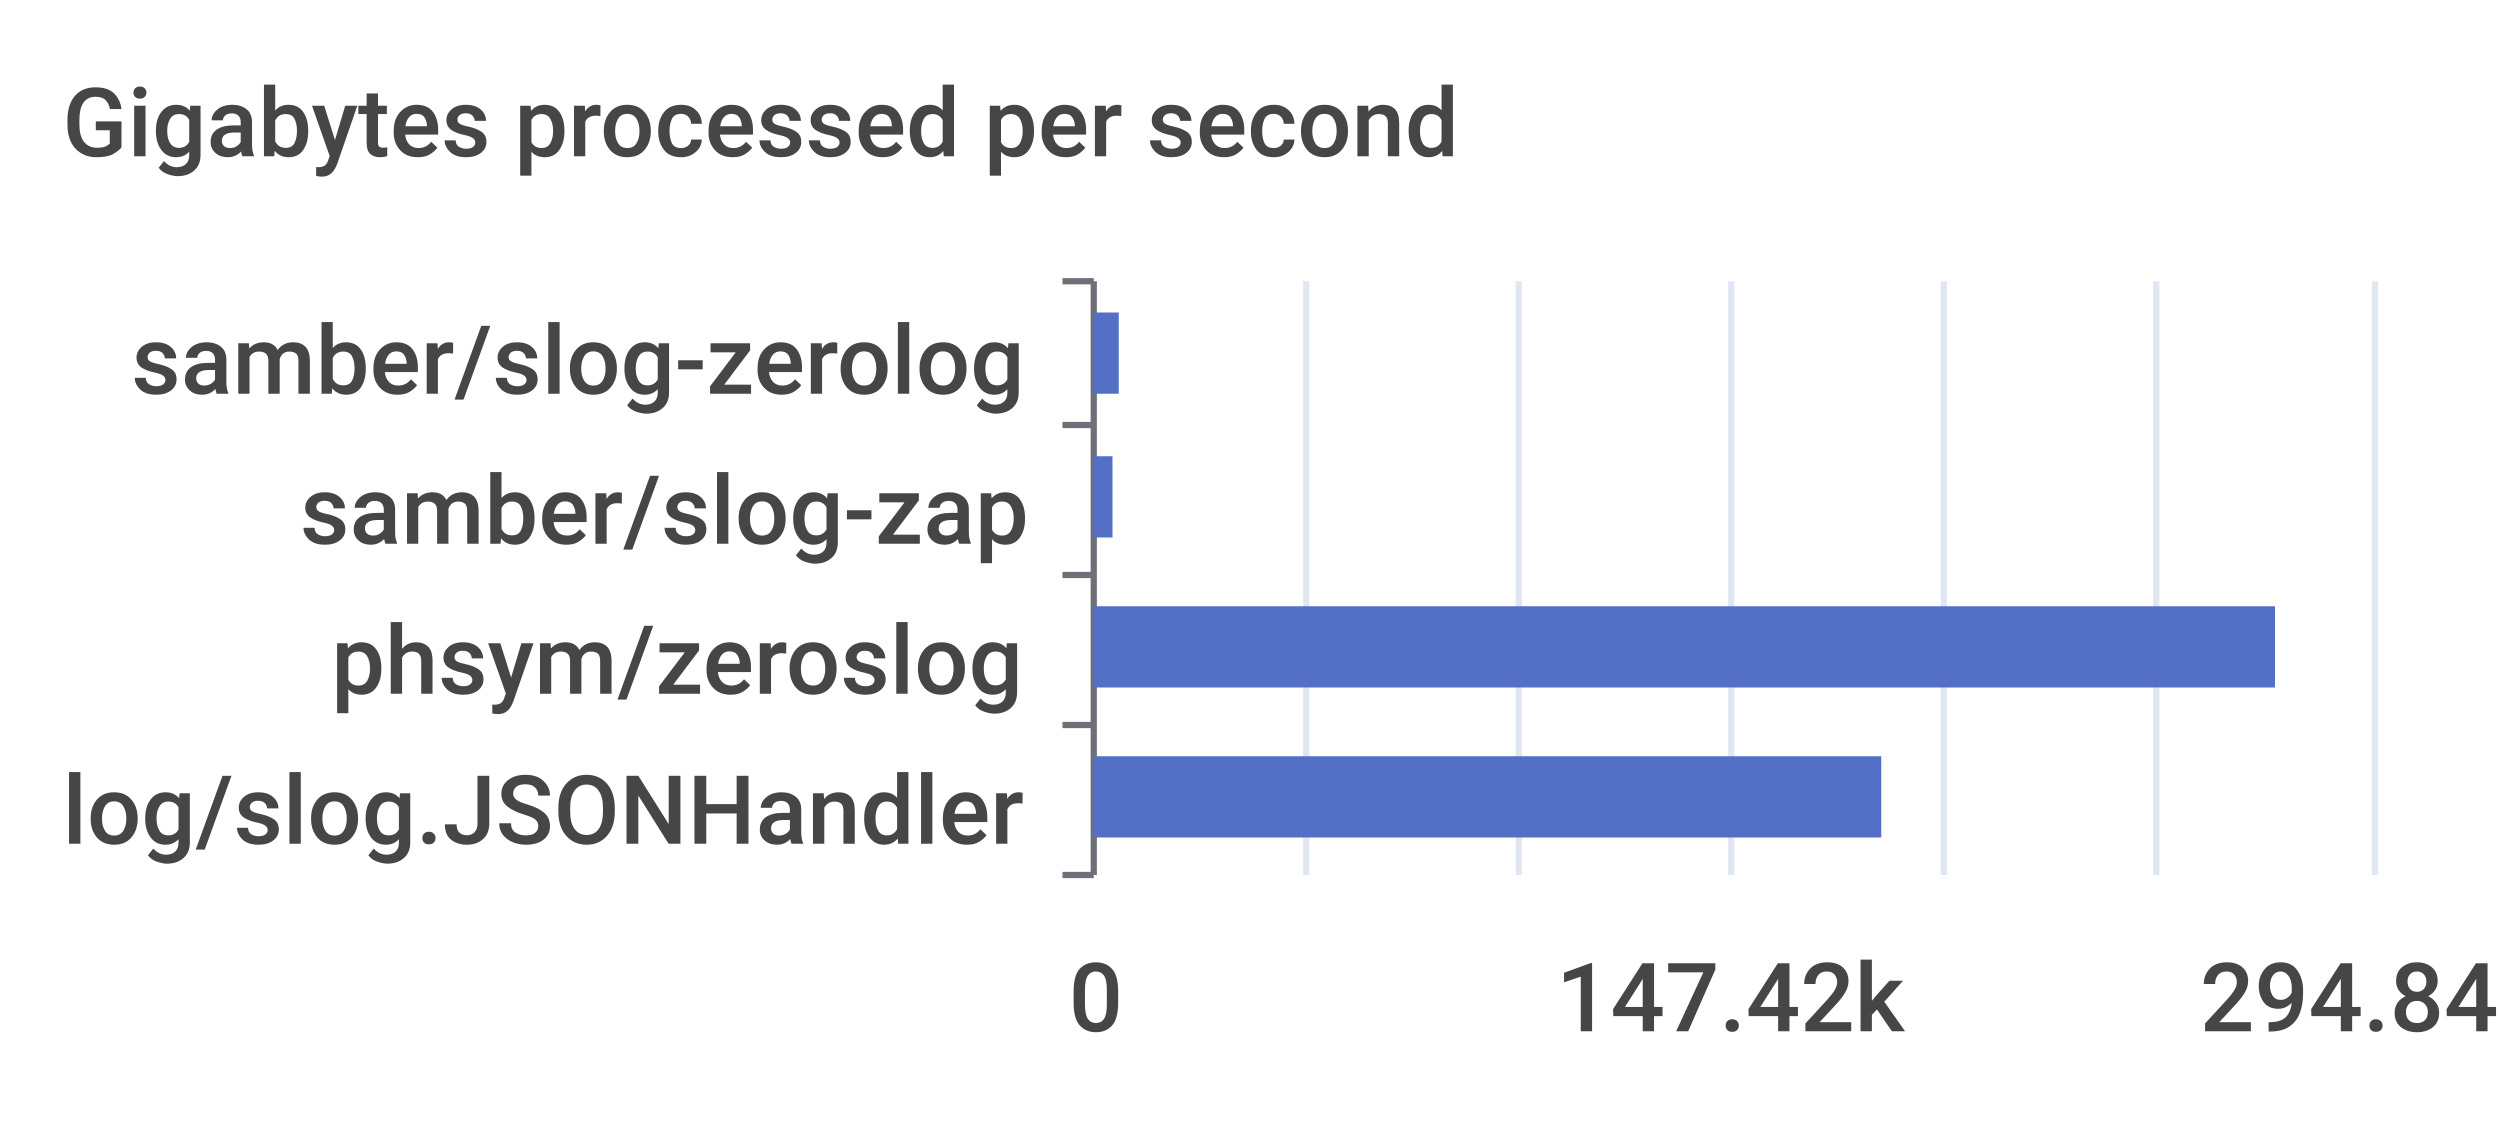
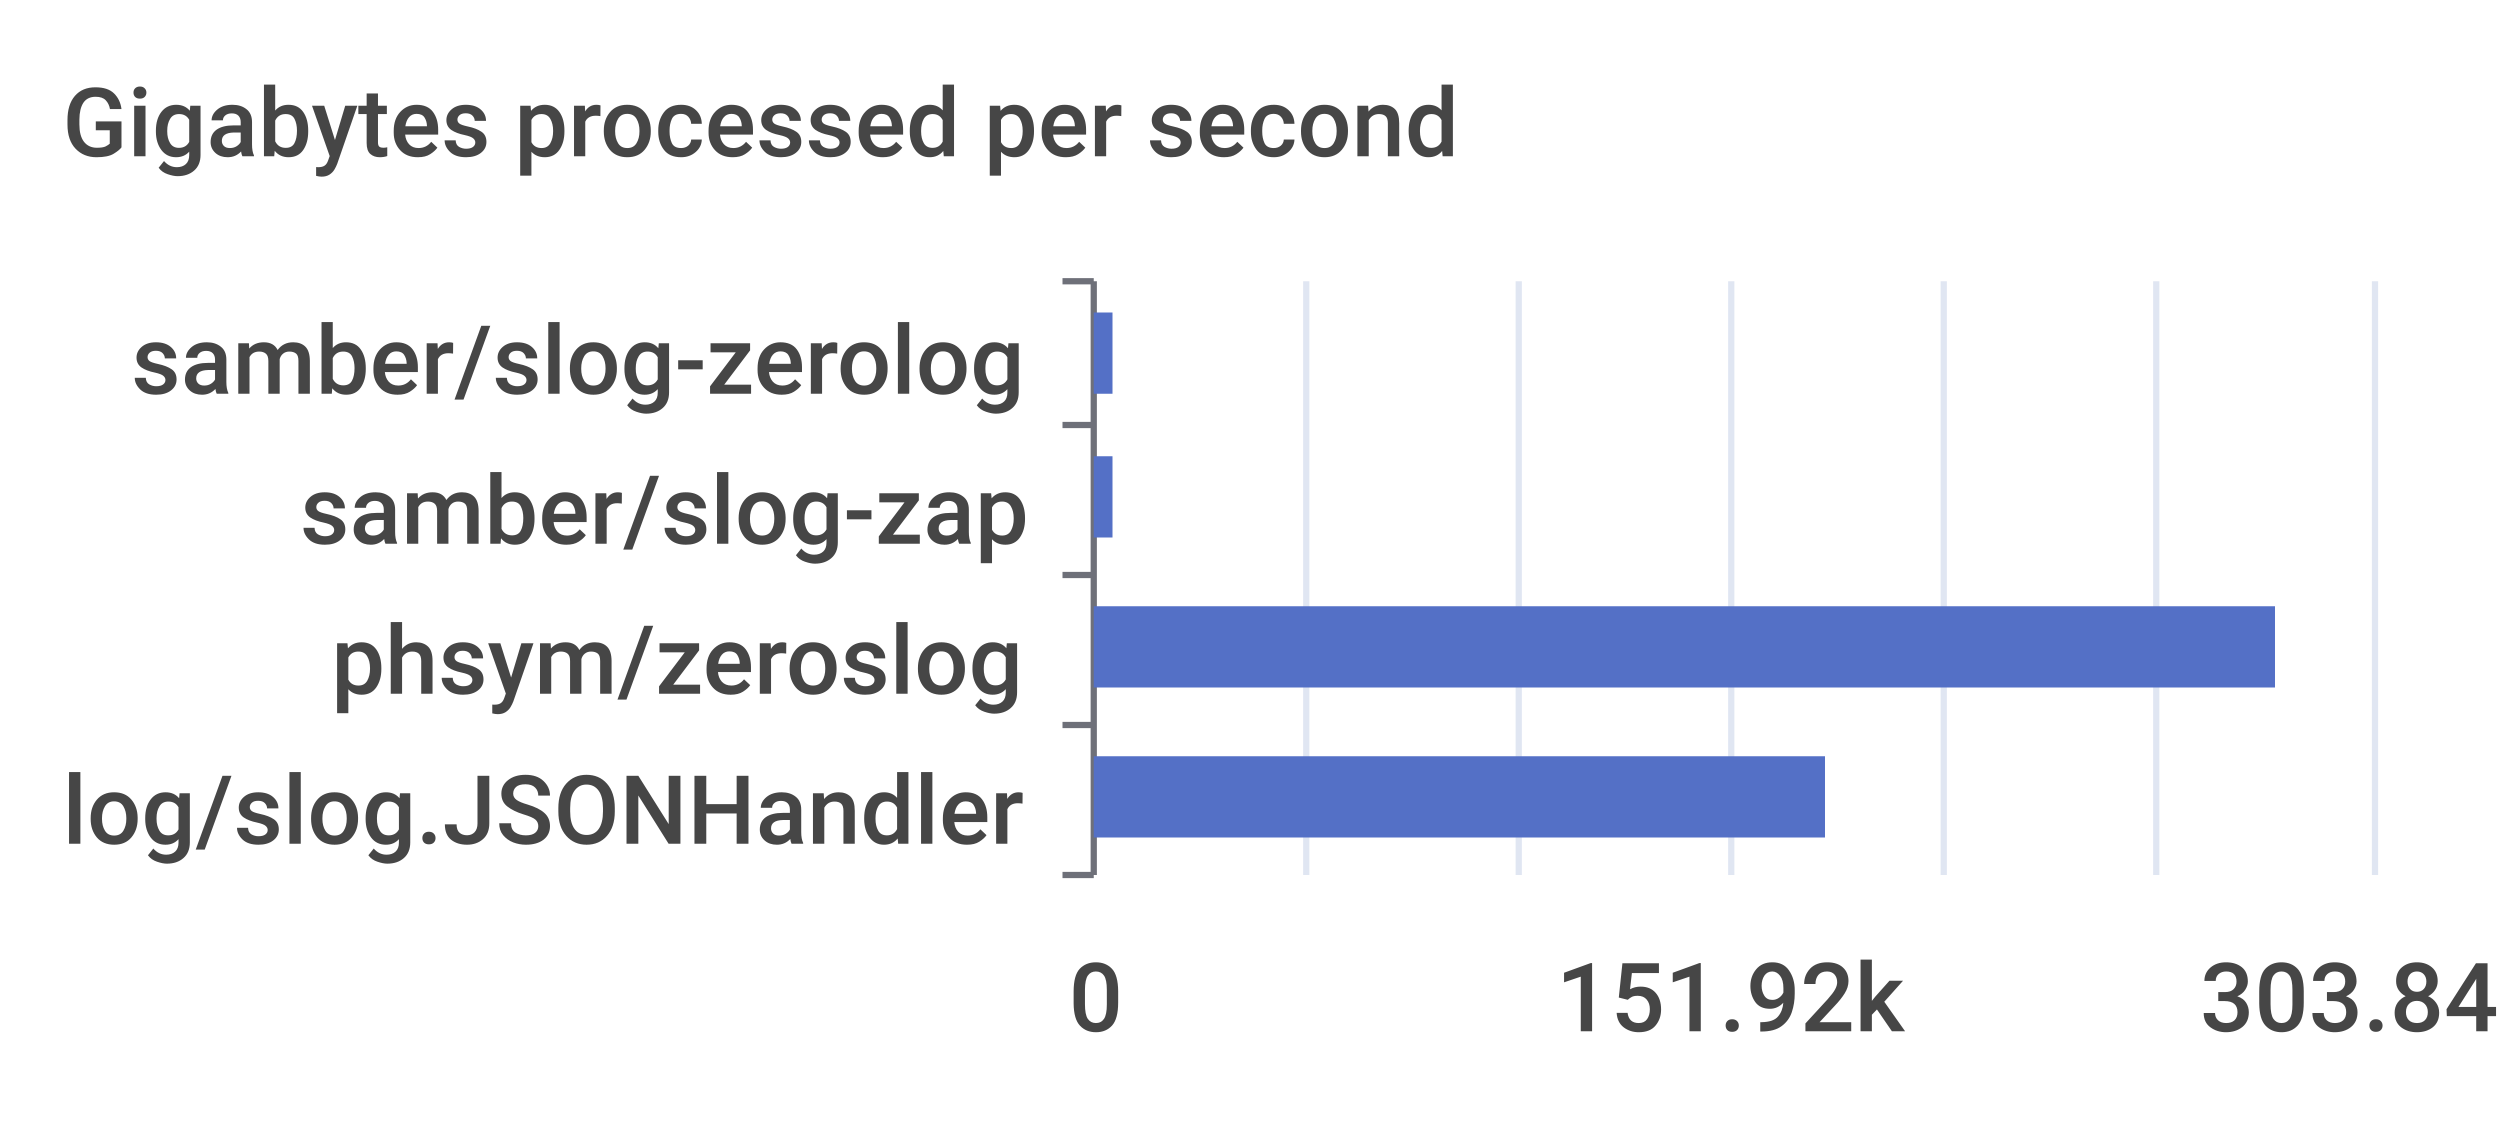
<svg xmlns="http://www.w3.org/2000/svg" width="400" height="180">\n<path d="M 0 0 L 400 0 L 400 180 L 0 180 L 0 0" style="stroke-width:0;stroke:none;fill:rgba(255,255,255,1.0)" />
  <text x="10" y="25" style="stroke-width:0;stroke:none;fill:rgba(70,70,70,1.0);font-size:15.3px;font-family:'Roboto Medium',sans-serif">Gigabytes processed per second</text>
  <path d="M 170 45 L 175 45" style="stroke-width:1;stroke:rgba(110,112,121,1.0);fill:none" />
  <path d="M 170 68 L 175 68" style="stroke-width:1;stroke:rgba(110,112,121,1.0);fill:none" />
  <path d="M 170 92 L 175 92" style="stroke-width:1;stroke:rgba(110,112,121,1.0);fill:none" />
  <path d="M 170 116 L 175 116" style="stroke-width:1;stroke:rgba(110,112,121,1.0);fill:none" />
  <path d="M 170 140 L 175 140" style="stroke-width:1;stroke:rgba(110,112,121,1.0);fill:none" />
  <path d="M 175 45 L 175 140" style="stroke-width:1;stroke:rgba(110,112,121,1.0);fill:none" />
  <text x="21" y="63" style="stroke-width:0;stroke:none;fill:rgba(70,70,70,1.0);font-size:15.3px;font-family:'Roboto Medium',sans-serif">samber/slog-zerolog</text>
  <text x="48" y="87" style="stroke-width:0;stroke:none;fill:rgba(70,70,70,1.0);font-size:15.3px;font-family:'Roboto Medium',sans-serif">samber/slog-zap</text>
  <text x="53" y="111" style="stroke-width:0;stroke:none;fill:rgba(70,70,70,1.0);font-size:15.3px;font-family:'Roboto Medium',sans-serif">phsym/zeroslog</text>
  <text x="10" y="135" style="stroke-width:0;stroke:none;fill:rgba(70,70,70,1.0);font-size:15.3px;font-family:'Roboto Medium',sans-serif">log/slog.JSONHandler</text>
  <text x="171" y="165" style="stroke-width:0;stroke:none;fill:rgba(70,70,70,1.0);font-size:15.3px;font-family:'Roboto Medium',sans-serif">0</text>
-   <text x="249" y="165" style="stroke-width:0;stroke:none;fill:rgba(70,70,70,1.0);font-size:15.3px;font-family:'Roboto Medium',sans-serif">147.42k</text>
-   <text x="352" y="165" style="stroke-width:0;stroke:none;fill:rgba(70,70,70,1.0);font-size:15.3px;font-family:'Roboto Medium',sans-serif">294.84k</text>
+   <text x="249" y="165" style="stroke-width:0;stroke:none;fill:rgba(70,70,70,1.0);font-size:15.3px;font-family:'Roboto Medium',sans-serif">151.92k</text>
+   <text x="352" y="165" style="stroke-width:0;stroke:none;fill:rgba(70,70,70,1.0);font-size:15.3px;font-family:'Roboto Medium',sans-serif">303.84k</text>
  <path d="M 209 45 L 209 140" style="stroke-width:1;stroke:rgba(224,230,242,1.0);fill:none" />
  <path d="M 243 45 L 243 140" style="stroke-width:1;stroke:rgba(224,230,242,1.0);fill:none" />
  <path d="M 277 45 L 277 140" style="stroke-width:1;stroke:rgba(224,230,242,1.0);fill:none" />
  <path d="M 311 45 L 311 140" style="stroke-width:1;stroke:rgba(224,230,242,1.0);fill:none" />
  <path d="M 345 45 L 345 140" style="stroke-width:1;stroke:rgba(224,230,242,1.0);fill:none" />
  <path d="M 380 45 L 380 140" style="stroke-width:1;stroke:rgba(224,230,242,1.0);fill:none" />
-   <path d="M 175 121 L 301 121 L 301 134 L 175 134 L 175 121" style="stroke-width:0;stroke:none;fill:rgba(84,112,198,1.0)" />
+   <path d="M 175 121 L 292 121 L 292 134 L 175 134 L 175 121" style="stroke-width:0;stroke:none;fill:rgba(84,112,198,1.0)" />
  <path d="M 175 97 L 364 97 L 364 110 L 175 110 L 175 97" style="stroke-width:0;stroke:none;fill:rgba(84,112,198,1.0)" />
  <path d="M 175 73 L 178 73 L 178 86 L 175 86 L 175 73" style="stroke-width:0;stroke:none;fill:rgba(84,112,198,1.0)" />
-   <path d="M 175 50 L 179 50 L 179 63 L 175 63 L 175 50" style="stroke-width:0;stroke:none;fill:rgba(84,112,198,1.0)" />
+   <path d="M 175 50 L 178 50 L 178 63 L 175 63 L 175 50" style="stroke-width:0;stroke:none;fill:rgba(84,112,198,1.0)" />
</svg>
